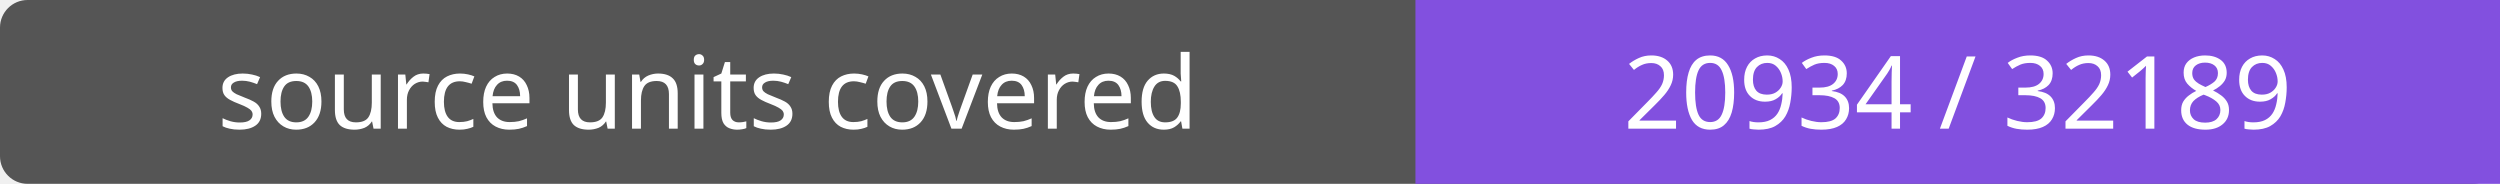
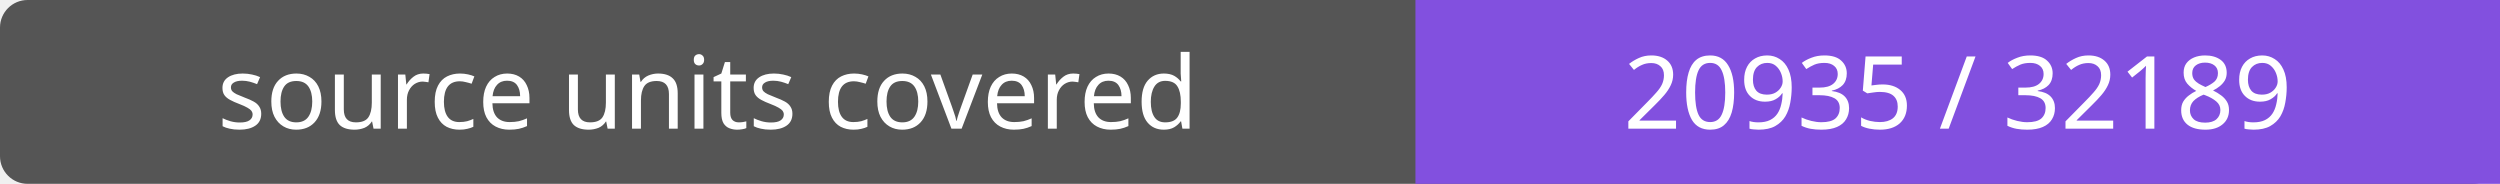
- <svg xmlns="http://www.w3.org/2000/svg" width="272" height="20" role="img" aria-label="source units covered: 20934 / 32189">
+ <svg xmlns="http://www.w3.org/2000/svg" width="272" height="20" role="img" aria-label="source units covered: 20935 / 32189">
  <rect width="272" height="20" rx="3" fill="#555" />
  <path fill="#8250df" d="M154 0h118v20H154z" />
  <g fill="#fff" text-anchor="middle" font-family="Verdana,sans-serif" font-size="11">
    <text x="77.0" y="14">source units covered</text>
-     <text x="213.0" y="14">20934 / 32189</text>
+     <text x="213.0" y="14">20935 / 32189</text>
  </g>
</svg>
